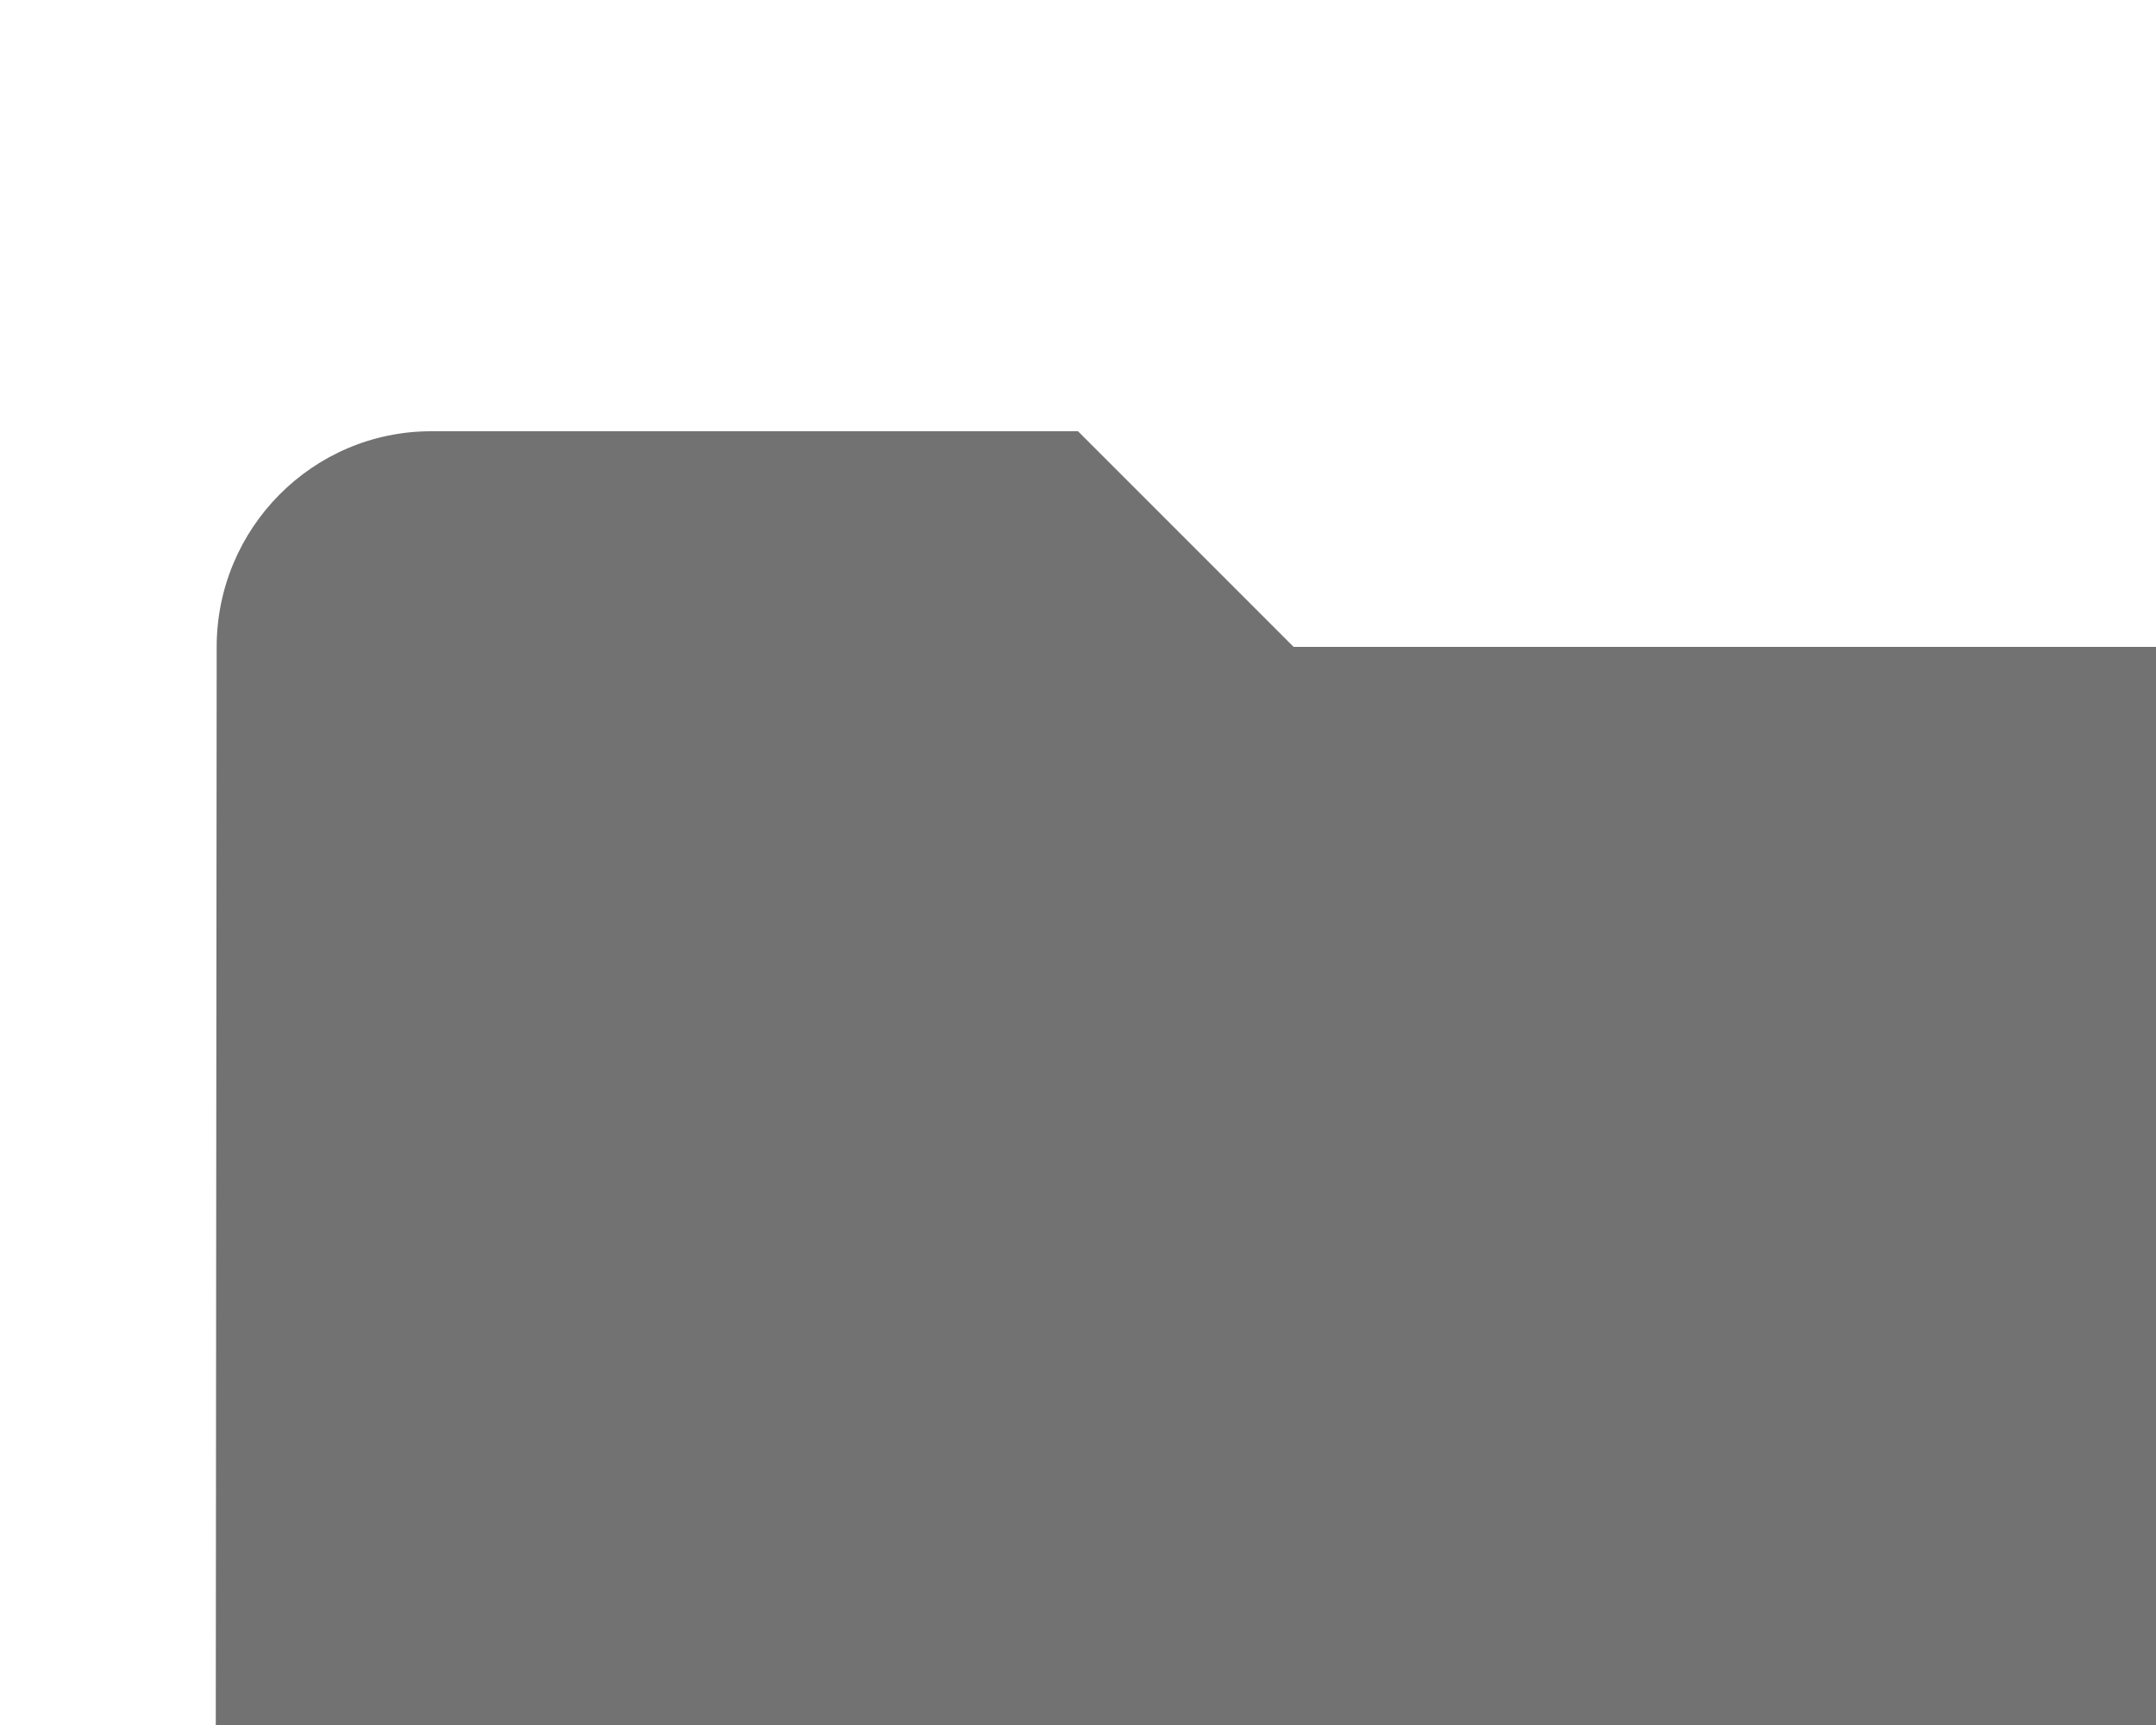
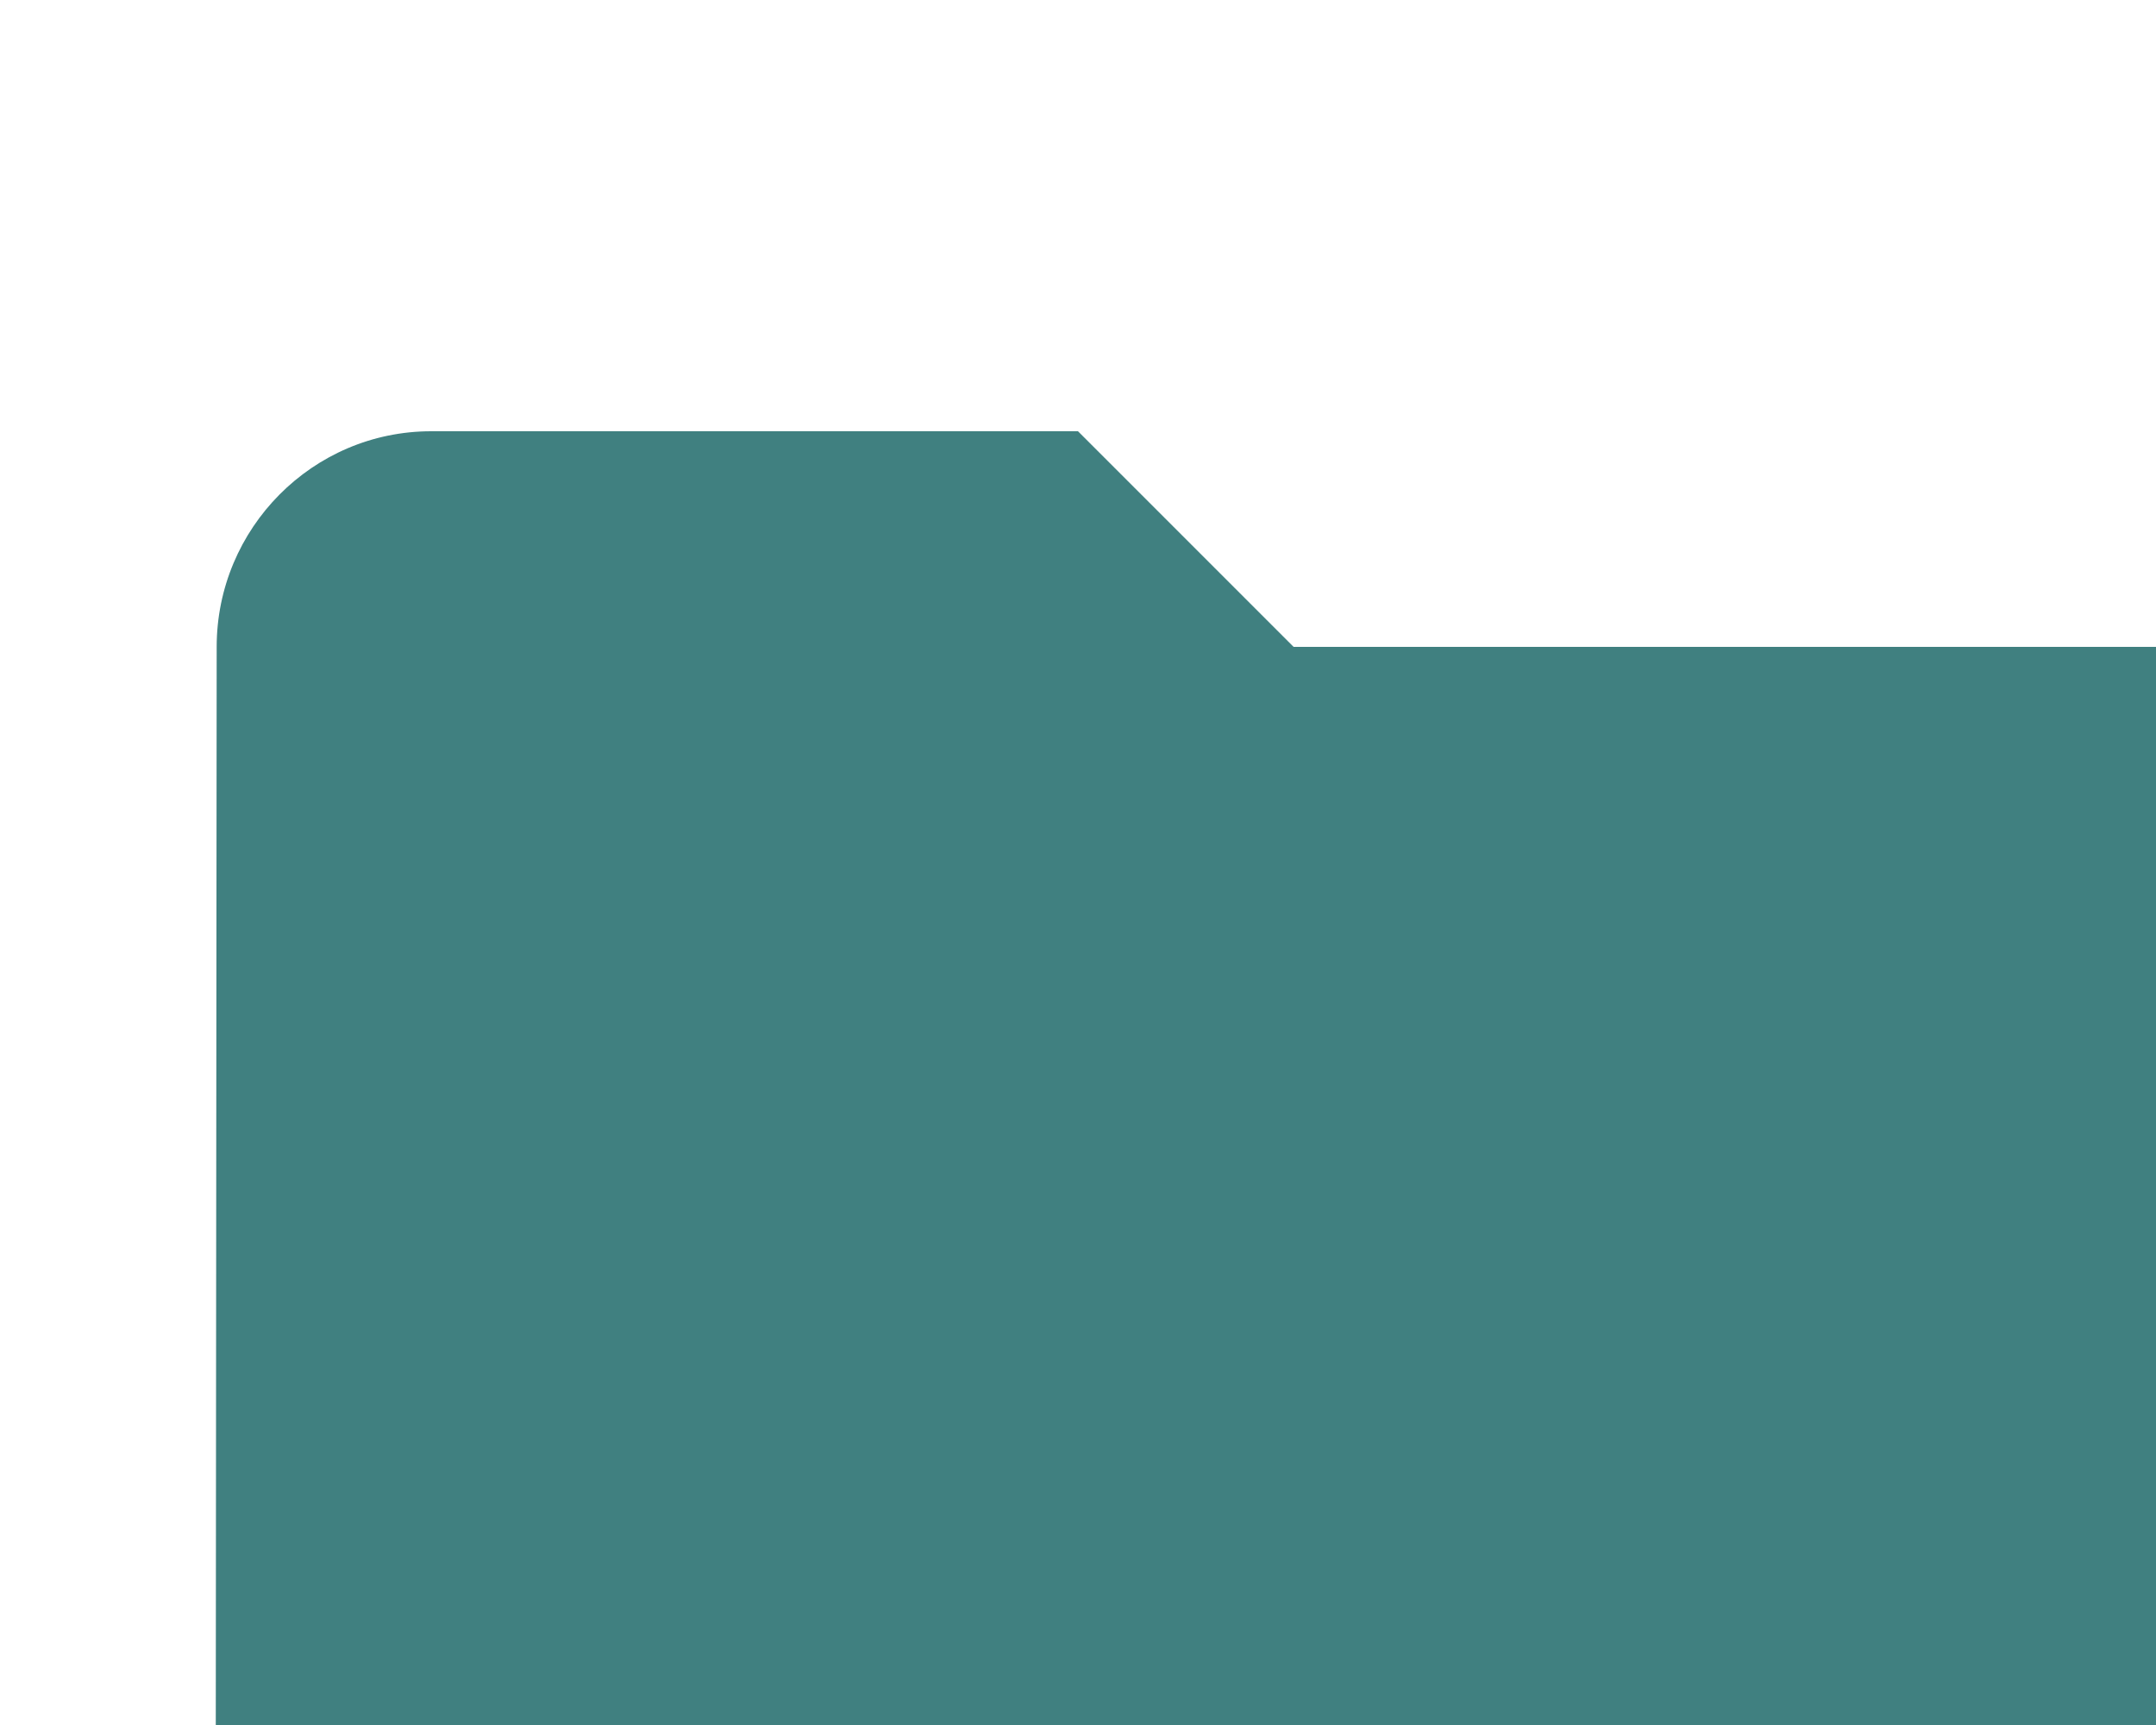
<svg xmlns="http://www.w3.org/2000/svg">
-   <path fill="#727272" d="M10 4H4c-1.1 0-1.99.9-1.99 2L2 18c0 1.1.9 2 2 2h16c1.1 0 2-.9 2-2V8c0-1.1-.9-2-2-2h-8l-2-2z" />
+   <path fill="#408080" d="M10 4H4c-1.1 0-1.99.9-1.99 2L2 18c0 1.1.9 2 2 2h16c1.1 0 2-.9 2-2V8c0-1.1-.9-2-2-2h-8l-2-2z" />
</svg>
